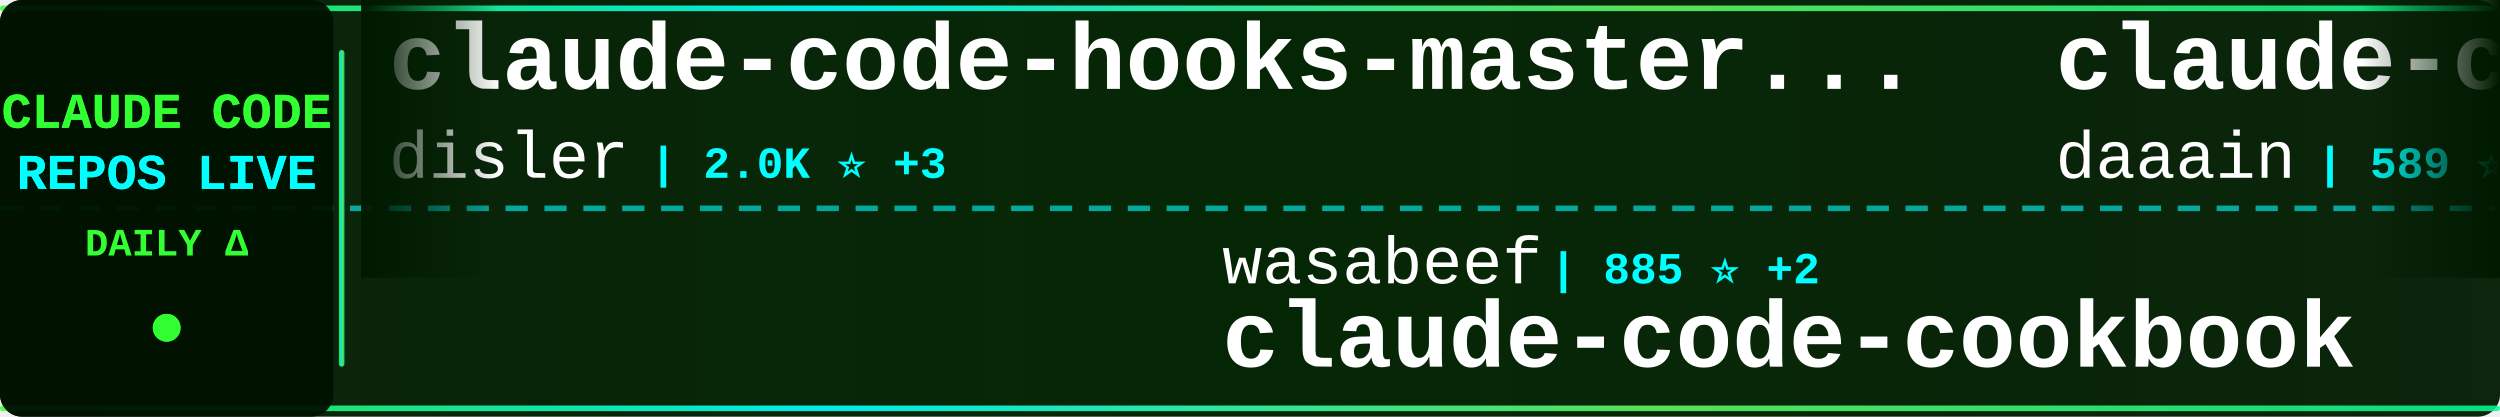
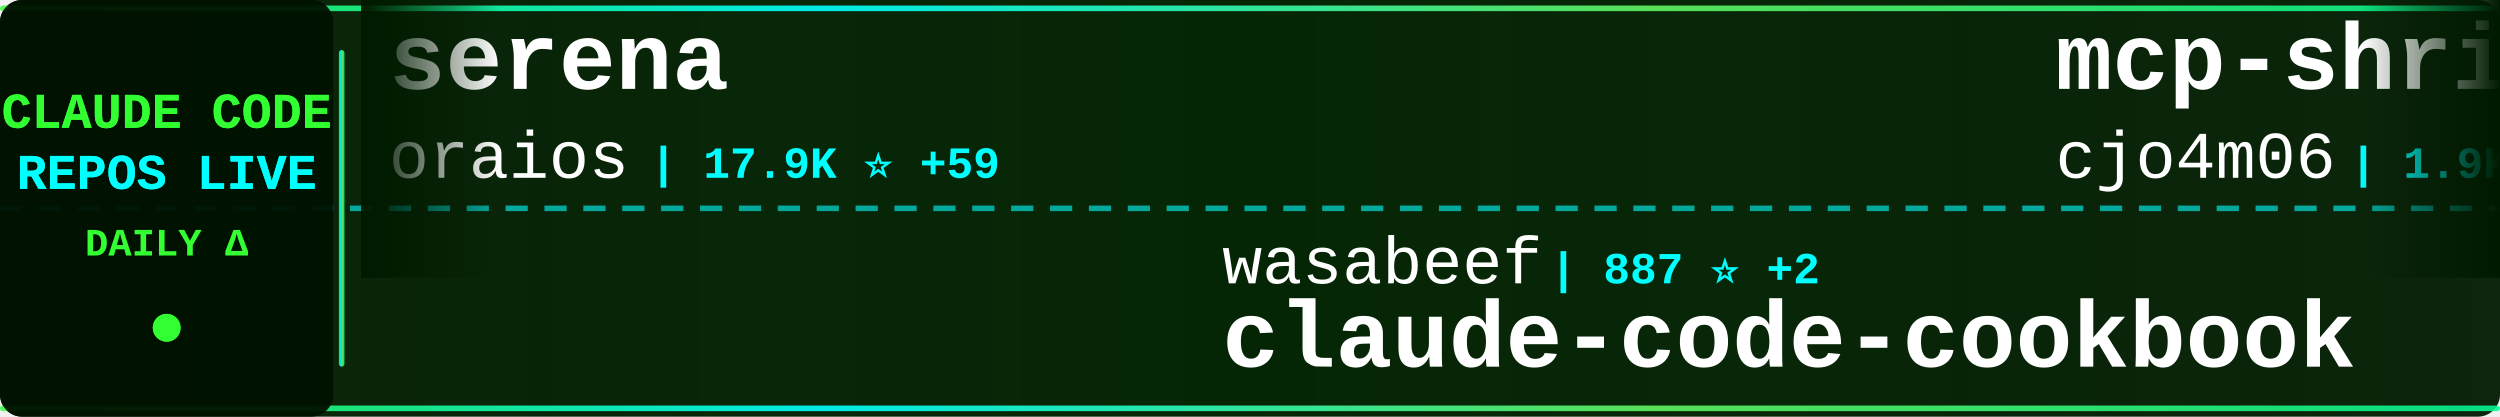
<svg xmlns="http://www.w3.org/2000/svg" width="900" height="150">
  <defs>
    <linearGradient id="tickerBg" x1="0%" y1="0%" x2="100%" y2="0%">
      <stop offset="0%" style="stop-color:#001a00;stop-opacity:0.95" />
      <stop offset="50%" style="stop-color:#002200;stop-opacity:0.98" />
      <stop offset="100%" style="stop-color:#001a00;stop-opacity:0.95" />
    </linearGradient>
    <linearGradient id="borderGrad" x1="0%" y1="0%" x2="100%" y2="0%">
      <stop offset="0%" style="stop-color:#33ff33;stop-opacity:0.85">
        <animate attributeName="stop-opacity" values="0.85;1;0.85" dur="2s" repeatCount="indefinite" />
      </stop>
      <stop offset="33%" style="stop-color:#00ffff;stop-opacity:0.9">
        <animate attributeName="stop-opacity" values="0.9;1;0.9" dur="2.2s" repeatCount="indefinite" />
      </stop>
      <stop offset="66%" style="stop-color:#66ff66;stop-opacity:0.85">
        <animate attributeName="stop-opacity" values="0.85;1;0.85" dur="1.8s" repeatCount="indefinite" />
      </stop>
      <stop offset="100%" style="stop-color:#00ff99;stop-opacity:0.85">
        <animate attributeName="stop-opacity" values="0.85;1;0.85" dur="2s" repeatCount="indefinite" />
      </stop>
    </linearGradient>
    <filter id="textGlow">
      <feGaussianBlur stdDeviation="0.1" result="coloredBlur" />
      <feMerge>
        <feMergeNode in="coloredBlur" />
        <feMergeNode in="SourceGraphic" />
      </feMerge>
    </filter>
    <filter id="metricGlow">
      <feGaussianBlur stdDeviation="0.2" result="coloredBlur" />
      <feMerge>
        <feMergeNode in="coloredBlur" />
        <feMergeNode in="SourceGraphic" />
      </feMerge>
    </filter>
    <linearGradient id="leftFade" x1="0%" y1="0%" x2="100%" y2="0%">
      <stop offset="0%" style="stop-color:#001a00;stop-opacity:1" />
      <stop offset="100%" style="stop-color:#001a00;stop-opacity:0" />
    </linearGradient>
    <linearGradient id="rightFade" x1="0%" y1="0%" x2="100%" y2="0%">
      <stop offset="0%" style="stop-color:#001a00;stop-opacity:0" />
      <stop offset="100%" style="stop-color:#001a00;stop-opacity:1" />
    </linearGradient>
  </defs>
  <rect width="900" height="150" fill="url(#tickerBg)" rx="8" />
  <rect x="0" y="2" width="900" height="2" fill="url(#borderGrad)" rx="1" />
  <rect x="0" y="146" width="900" height="2" fill="url(#borderGrad)" rx="1" />
  <line x1="0" y1="75" x2="900" y2="75" stroke="#00ffff" stroke-width="2" stroke-dasharray="8 6" opacity="0.6" />
  <rect x="0" y="0" width="120" height="150" fill="#001100" opacity="0.95" rx="8" />
  <text x="60" y="46" font-family="'Courier New', monospace" font-size="18" font-weight="bold" fill="#33ff33" text-anchor="middle" filter="url(#textGlow)">
    CLAUDE CODE
  </text>
  <text x="60" y="68" font-family="'Courier New', monospace" font-size="18" font-weight="bold" fill="#00ffff" text-anchor="middle" filter="url(#textGlow)">
    REPOS LIVE
  </text>
  <text x="60" y="92" font-family="'Courier New', monospace" font-size="14" font-weight="bold" fill="#33ff33" text-anchor="middle">
    DAILY Δ
  </text>
  <circle cx="60" cy="118" r="5" fill="#33ff33" filter="url(#metricGlow)">
    <animate attributeName="r" values="4;6;4" dur="1.5s" repeatCount="indefinite" />
    <animate attributeName="opacity" values="0.6;1;0.6" dur="1.5s" repeatCount="indefinite" />
  </circle>
  <rect x="122" y="18" width="2" height="114" fill="url(#borderGrad)" rx="1" />
  <clipPath id="tickerClip">
    <rect x="130" y="0" width="770" height="150" />
  </clipPath>
  <g clip-path="url(#tickerClip)">
    <g id="tickerItems">
      <animateTransform attributeName="transform" attributeType="XML" type="translate" from="0 0" to="-3000 0" dur="54s" repeatCount="indefinite" />
      <g transform="translate(0, 0)">
-         <text x="140" y="32" font-family="'Courier New', monospace" font-size="34" font-weight="bold" fill="#ffffff">claude-code-hooks-master...</text>
-         <text x="140" y="64" font-family="'Courier New', monospace" font-size="24" font-weight="normal" fill="#ffffff" opacity="1.0">disler</text>
-         <text x="234" y="64" font-family="'Courier New', monospace" font-size="16" font-weight="bold" fill="#00ffff"> | 2.0K ⭐ +3</text>
+         <text x="140" y="32" font-family="'Courier New', monospace" font-size="34" font-weight="bold" fill="#ffffff">serena</text>
+         <text x="140" y="64" font-family="'Courier New', monospace" font-size="24" font-weight="normal" fill="#ffffff" opacity="1.0">oraios</text>
+         <text x="234" y="64" font-family="'Courier New', monospace" font-size="16" font-weight="bold" fill="#00ffff"> | 17.9K ⭐ +59</text>
      </g>
      <g transform="translate(300, 0)">
        <text x="140" y="102" font-family="'Courier New', monospace" font-size="24" font-weight="normal" fill="#ffffff" opacity="1.0">wasabeef</text>
-         <text x="258" y="102" font-family="'Courier New', monospace" font-size="16" font-weight="bold" fill="#00ffff"> | 885 ⭐ +2</text>
+         <text x="258" y="102" font-family="'Courier New', monospace" font-size="16" font-weight="bold" fill="#00ffff"> | 887 ⭐ +2</text>
        <text x="140" y="132" font-family="'Courier New', monospace" font-size="34" font-weight="bold" fill="#ffffff">claude-code-cookbook</text>
      </g>
      <g transform="translate(600, 0)">
-         <text x="140" y="32" font-family="'Courier New', monospace" font-size="34" font-weight="bold" fill="#ffffff">claude-code-log</text>
-         <text x="140" y="64" font-family="'Courier New', monospace" font-size="24" font-weight="normal" fill="#ffffff" opacity="1.0">daaain</text>
-         <text x="234" y="64" font-family="'Courier New', monospace" font-size="16" font-weight="bold" fill="#00ffff"> | 589 ⭐</text>
+         <text x="140" y="32" font-family="'Courier New', monospace" font-size="34" font-weight="bold" fill="#ffffff">mcp-shrimp-task-manager</text>
+         <text x="140" y="64" font-family="'Courier New', monospace" font-size="24" font-weight="normal" fill="#ffffff" opacity="1.0">cjo4m06</text>
+         <text x="246" y="64" font-family="'Courier New', monospace" font-size="16" font-weight="bold" fill="#00ffff"> | 1.9K ⭐ +2</text>
      </g>
      <g transform="translate(900, 0)">
-         <text x="140" y="102" font-family="'Courier New', monospace" font-size="24" font-weight="normal" fill="#ffffff" opacity="1.0">numman-ali</text>
-         <text x="282" y="102" font-family="'Courier New', monospace" font-size="16" font-weight="bold" fill="#00ffff"> | 3.5K ⭐ +46</text>
-         <text x="140" y="132" font-family="'Courier New', monospace" font-size="34" font-weight="bold" fill="#ffffff">openskills</text>
+         <text x="140" y="102" font-family="'Courier New', monospace" font-size="24" font-weight="normal" fill="#ffffff" opacity="1.0">anthropics</text>
+         <text x="282" y="102" font-family="'Courier New', monospace" font-size="16" font-weight="bold" fill="#00ffff"> | 29.2K ⭐ +971</text>
+         <text x="140" y="132" font-family="'Courier New', monospace" font-size="34" font-weight="bold" fill="#ffffff">skills</text>
      </g>
      <g transform="translate(1200, 0)">
-         <text x="140" y="32" font-family="'Courier New', monospace" font-size="34" font-weight="bold" fill="#ffffff">opcode</text>
-         <text x="140" y="64" font-family="'Courier New', monospace" font-size="24" font-weight="normal" fill="#ffffff" opacity="1.0">winfunc</text>
-         <text x="246" y="64" font-family="'Courier New', monospace" font-size="16" font-weight="bold" fill="#00ffff"> | 19.5K ⭐ +19</text>
+         <text x="140" y="32" font-family="'Courier New', monospace" font-size="34" font-weight="bold" fill="#ffffff">claude-code.nvim</text>
+         <text x="140" y="64" font-family="'Courier New', monospace" font-size="24" font-weight="normal" fill="#ffffff" opacity="1.0">greggh</text>
+         <text x="234" y="64" font-family="'Courier New', monospace" font-size="16" font-weight="bold" fill="#00ffff"> | 1.7K ⭐ +2</text>
      </g>
      <g transform="translate(1500, 0)">
-         <text x="140" y="102" font-family="'Courier New', monospace" font-size="24" font-weight="normal" fill="#ffffff" opacity="1.0">Dicklesworthstone</text>
-         <text x="366" y="102" font-family="'Courier New', monospace" font-size="16" font-weight="bold" fill="#00ffff"> | 604 ⭐</text>
-         <text x="140" y="132" font-family="'Courier New', monospace" font-size="34" font-weight="bold" fill="#ffffff">claude_code_agent_farm</text>
+         <text x="140" y="102" font-family="'Courier New', monospace" font-size="24" font-weight="normal" fill="#ffffff" opacity="1.0">SuperClaude-Org</text>
+         <text x="342" y="102" font-family="'Courier New', monospace" font-size="16" font-weight="bold" fill="#00ffff"> | 19.6K ⭐ +25</text>
+         <text x="140" y="132" font-family="'Courier New', monospace" font-size="34" font-weight="bold" fill="#ffffff">SuperClaude_Framework</text>
      </g>
      <g transform="translate(1800, 0)">
-         <text x="140" y="32" font-family="'Courier New', monospace" font-size="34" font-weight="bold" fill="#ffffff">claude-code-security-rev...</text>
-         <text x="140" y="64" font-family="'Courier New', monospace" font-size="24" font-weight="normal" fill="#ffffff" opacity="1.0">anthropics</text>
-         <text x="282" y="64" font-family="'Courier New', monospace" font-size="16" font-weight="bold" fill="#00ffff"> | 2.8K ⭐ +6</text>
+         <text x="140" y="32" font-family="'Courier New', monospace" font-size="34" font-weight="bold" fill="#ffffff">claude_code_agent_farm</text>
+         <text x="140" y="64" font-family="'Courier New', monospace" font-size="24" font-weight="normal" fill="#ffffff" opacity="1.0">Dicklesworthstone</text>
+         <text x="366" y="64" font-family="'Courier New', monospace" font-size="16" font-weight="bold" fill="#00ffff"> | 605 ⭐ +1</text>
      </g>
      <g transform="translate(2100, 0)">
-         <text x="140" y="102" font-family="'Courier New', monospace" font-size="24" font-weight="normal" fill="#ffffff" opacity="1.0">github</text>
-         <text x="234" y="102" font-family="'Courier New', monospace" font-size="16" font-weight="bold" fill="#00ffff"> | 58.3K ⭐ +119</text>
-         <text x="140" y="132" font-family="'Courier New', monospace" font-size="34" font-weight="bold" fill="#ffffff">spec-kit</text>
+         <text x="140" y="102" font-family="'Courier New', monospace" font-size="24" font-weight="normal" fill="#ffffff" opacity="1.0">diet103</text>
+         <text x="246" y="102" font-family="'Courier New', monospace" font-size="16" font-weight="bold" fill="#00ffff"> | 8.0K ⭐ +42</text>
+         <text x="140" y="132" font-family="'Courier New', monospace" font-size="34" font-weight="bold" fill="#ffffff">claude-code-infrastructu...</text>
      </g>
      <g transform="translate(2400, 0)">
-         <text x="140" y="32" font-family="'Courier New', monospace" font-size="34" font-weight="bold" fill="#ffffff">claude-code-plugins-plus...</text>
-         <text x="140" y="64" font-family="'Courier New', monospace" font-size="24" font-weight="normal" fill="#ffffff" opacity="1.0">jeremylongshore</text>
-         <text x="342" y="64" font-family="'Courier New', monospace" font-size="16" font-weight="bold" fill="#00ffff"> | 825 ⭐ +12</text>
+         <text x="140" y="32" font-family="'Courier New', monospace" font-size="34" font-weight="bold" fill="#ffffff">claude-code-source-code-...</text>
+         <text x="140" y="64" font-family="'Courier New', monospace" font-size="24" font-weight="normal" fill="#ffffff" opacity="1.0">ghuntley</text>
+         <text x="258" y="64" font-family="'Courier New', monospace" font-size="16" font-weight="bold" fill="#00ffff"> | 766 ⭐ +1</text>
      </g>
      <g transform="translate(2700, 0)">
-         <text x="140" y="102" font-family="'Courier New', monospace" font-size="24" font-weight="normal" fill="#ffffff" opacity="1.0">Njengah</text>
-         <text x="246" y="102" font-family="'Courier New', monospace" font-size="16" font-weight="bold" fill="#00ffff"> | 1.1K ⭐ +6</text>
-         <text x="140" y="132" font-family="'Courier New', monospace" font-size="34" font-weight="bold" fill="#ffffff">claude-code-cheat-sheet</text>
+         <text x="140" y="102" font-family="'Courier New', monospace" font-size="24" font-weight="normal" fill="#ffffff" opacity="1.0">rizethereum</text>
+         <text x="294" y="102" font-family="'Courier New', monospace" font-size="16" font-weight="bold" fill="#00ffff"> | 1.7K ⭐ -1</text>
+         <text x="140" y="132" font-family="'Courier New', monospace" font-size="34" font-weight="bold" fill="#ffffff">claude-code-requirements...</text>
      </g>
      <g transform="translate(3000, 0)">
-         <text x="140" y="32" font-family="'Courier New', monospace" font-size="34" font-weight="bold" fill="#ffffff">claude-code-hooks-master...</text>
-         <text x="140" y="64" font-family="'Courier New', monospace" font-size="24" font-weight="normal" fill="#ffffff" opacity="1.0">disler</text>
-         <text x="234" y="64" font-family="'Courier New', monospace" font-size="16" font-weight="bold" fill="#00ffff"> | 2.0K ⭐ +3</text>
+         <text x="140" y="32" font-family="'Courier New', monospace" font-size="34" font-weight="bold" fill="#ffffff">serena</text>
+         <text x="140" y="64" font-family="'Courier New', monospace" font-size="24" font-weight="normal" fill="#ffffff" opacity="1.0">oraios</text>
+         <text x="234" y="64" font-family="'Courier New', monospace" font-size="16" font-weight="bold" fill="#00ffff"> | 17.9K ⭐ +59</text>
      </g>
      <g transform="translate(3300, 0)">
        <text x="140" y="102" font-family="'Courier New', monospace" font-size="24" font-weight="normal" fill="#ffffff" opacity="1.0">wasabeef</text>
-         <text x="258" y="102" font-family="'Courier New', monospace" font-size="16" font-weight="bold" fill="#00ffff"> | 885 ⭐ +2</text>
+         <text x="258" y="102" font-family="'Courier New', monospace" font-size="16" font-weight="bold" fill="#00ffff"> | 887 ⭐ +2</text>
        <text x="140" y="132" font-family="'Courier New', monospace" font-size="34" font-weight="bold" fill="#ffffff">claude-code-cookbook</text>
      </g>
      <g transform="translate(3600, 0)">
-         <text x="140" y="32" font-family="'Courier New', monospace" font-size="34" font-weight="bold" fill="#ffffff">claude-code-log</text>
-         <text x="140" y="64" font-family="'Courier New', monospace" font-size="24" font-weight="normal" fill="#ffffff" opacity="1.0">daaain</text>
-         <text x="234" y="64" font-family="'Courier New', monospace" font-size="16" font-weight="bold" fill="#00ffff"> | 589 ⭐</text>
+         <text x="140" y="32" font-family="'Courier New', monospace" font-size="34" font-weight="bold" fill="#ffffff">mcp-shrimp-task-manager</text>
+         <text x="140" y="64" font-family="'Courier New', monospace" font-size="24" font-weight="normal" fill="#ffffff" opacity="1.0">cjo4m06</text>
+         <text x="246" y="64" font-family="'Courier New', monospace" font-size="16" font-weight="bold" fill="#00ffff"> | 1.9K ⭐ +2</text>
      </g>
      <g transform="translate(3900, 0)">
-         <text x="140" y="102" font-family="'Courier New', monospace" font-size="24" font-weight="normal" fill="#ffffff" opacity="1.0">numman-ali</text>
-         <text x="282" y="102" font-family="'Courier New', monospace" font-size="16" font-weight="bold" fill="#00ffff"> | 3.5K ⭐ +46</text>
-         <text x="140" y="132" font-family="'Courier New', monospace" font-size="34" font-weight="bold" fill="#ffffff">openskills</text>
+         <text x="140" y="102" font-family="'Courier New', monospace" font-size="24" font-weight="normal" fill="#ffffff" opacity="1.0">anthropics</text>
+         <text x="282" y="102" font-family="'Courier New', monospace" font-size="16" font-weight="bold" fill="#00ffff"> | 29.2K ⭐ +971</text>
+         <text x="140" y="132" font-family="'Courier New', monospace" font-size="34" font-weight="bold" fill="#ffffff">skills</text>
      </g>
    </g>
  </g>
  <rect x="130" y="0" width="50" height="100" fill="url(#leftFade)" />
  <rect x="850" y="0" width="50" height="100" fill="url(#rightFade)" />
</svg>
